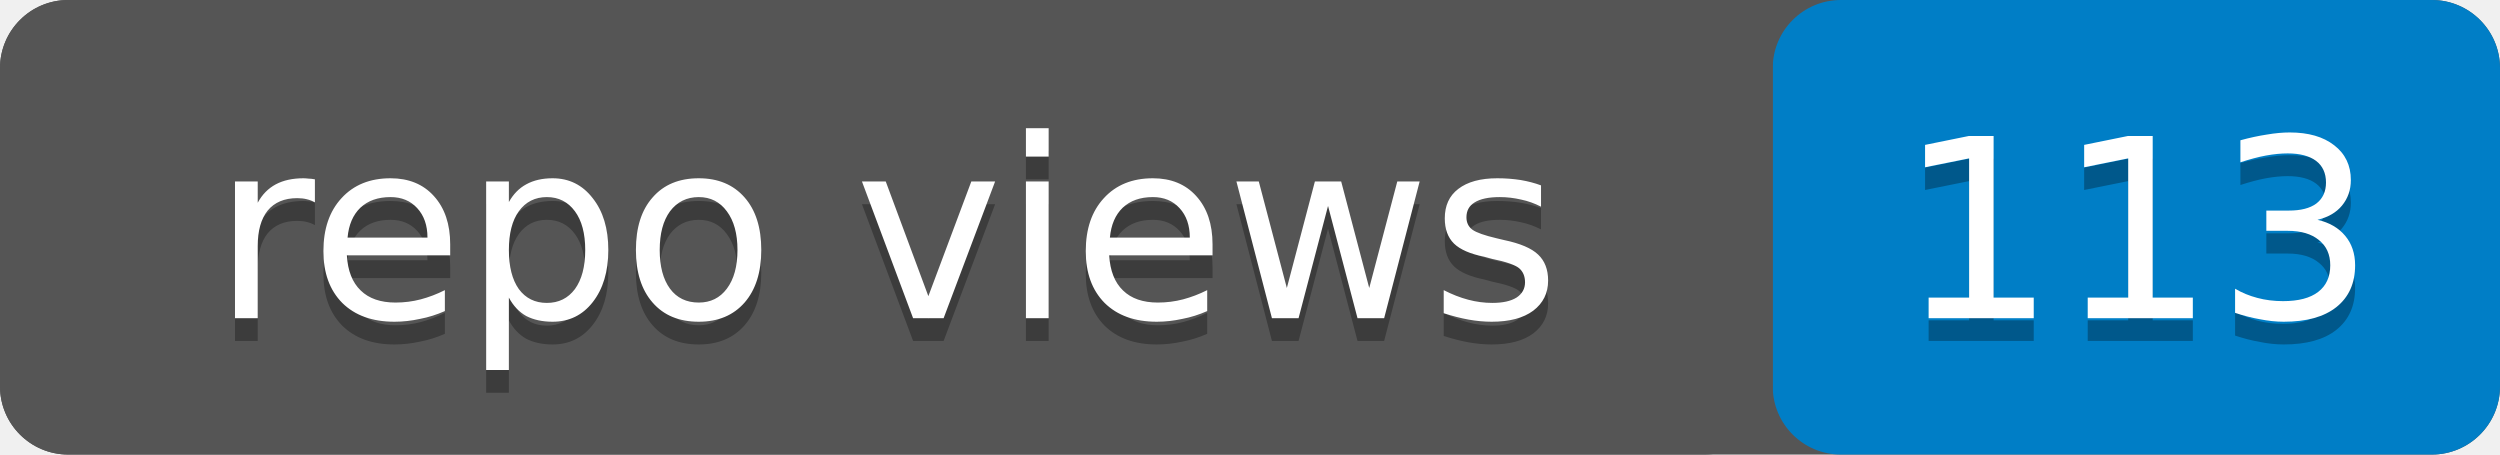
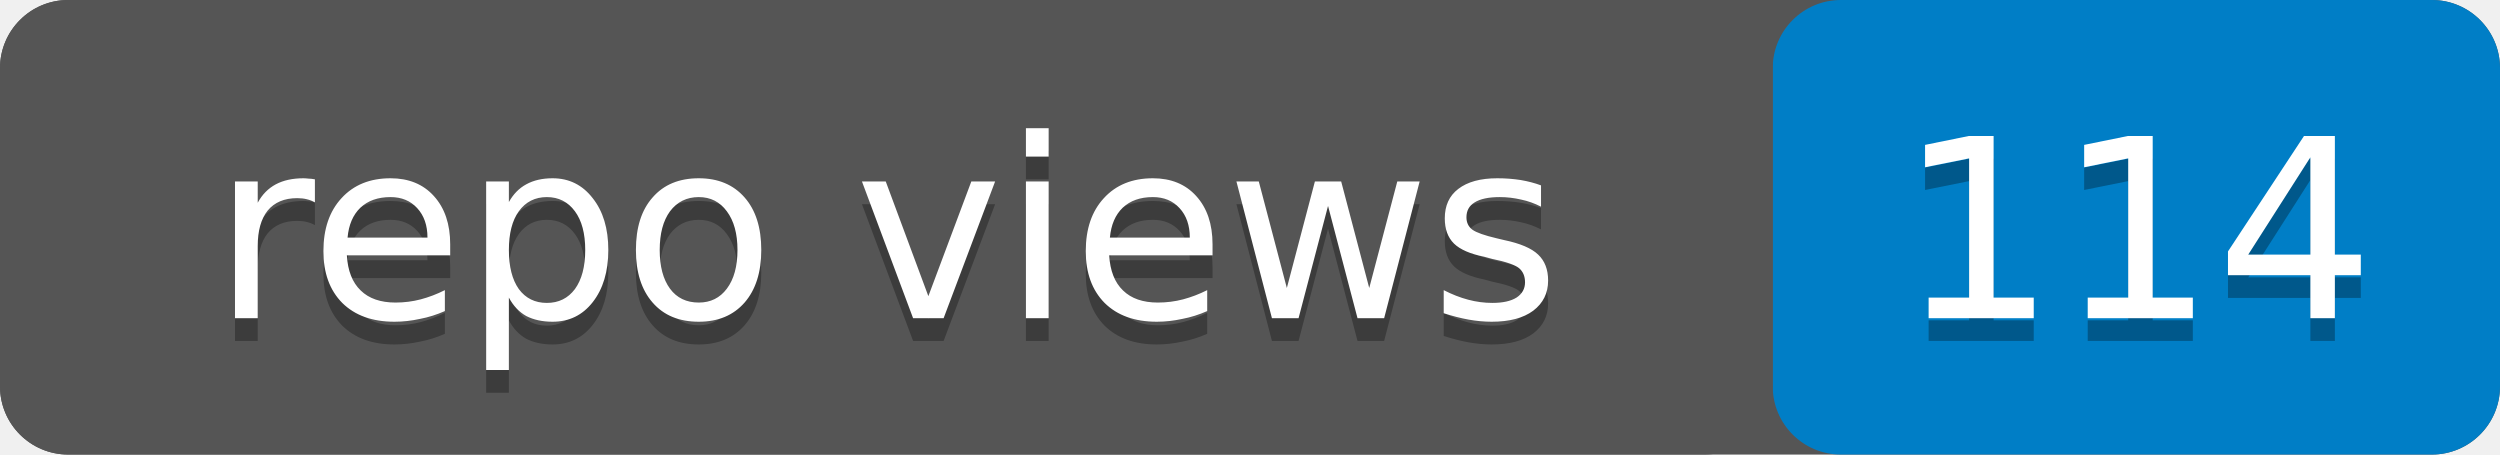
- <svg xmlns="http://www.w3.org/2000/svg" width="110" height="20" role="img" aria-label="repo views: 113">
+ <svg xmlns="http://www.w3.org/2000/svg" width="110" height="20" role="img" aria-label="repo views: 114">
  <rect width="110" height="20" rx="3" fill="#555" />
  <rect x="78" width="32" height="20" rx="3" fill="#007ec6" />
  <rect width="78" height="20" rx="3" fill="#555" />
  <g fill="#fff" text-anchor="middle" font-family="Verdana,Geneva,DejaVu Sans,sans-serif" font-size="11">
    <text x="39" y="15" fill="#010101" fill-opacity=".3">repo views</text>
    <text x="39" y="14">repo views</text>
-     <text x="94" y="15" fill="#010101" fill-opacity=".3">113</text>
-     <text x="94" y="14">113</text>
+     <text x="94" y="15" fill="#010101" fill-opacity=".3">114</text>
+     <text x="94" y="14">114</text>
  </g>
</svg>
